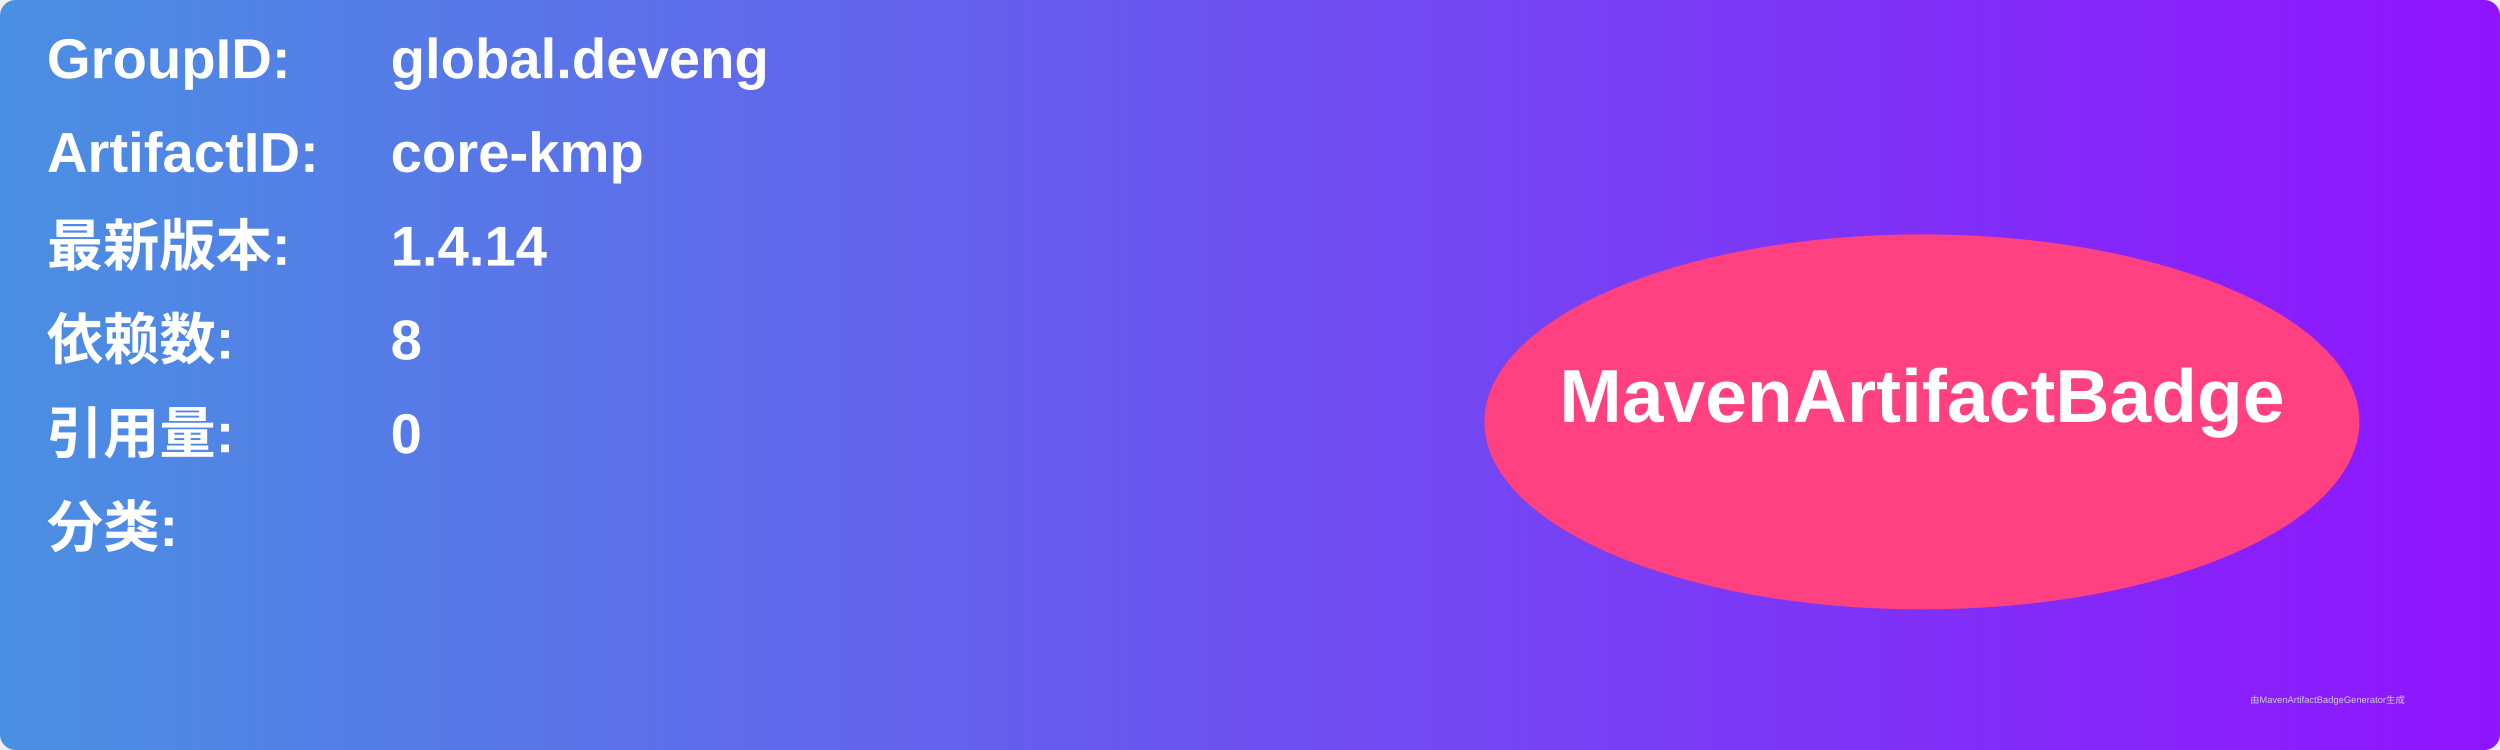
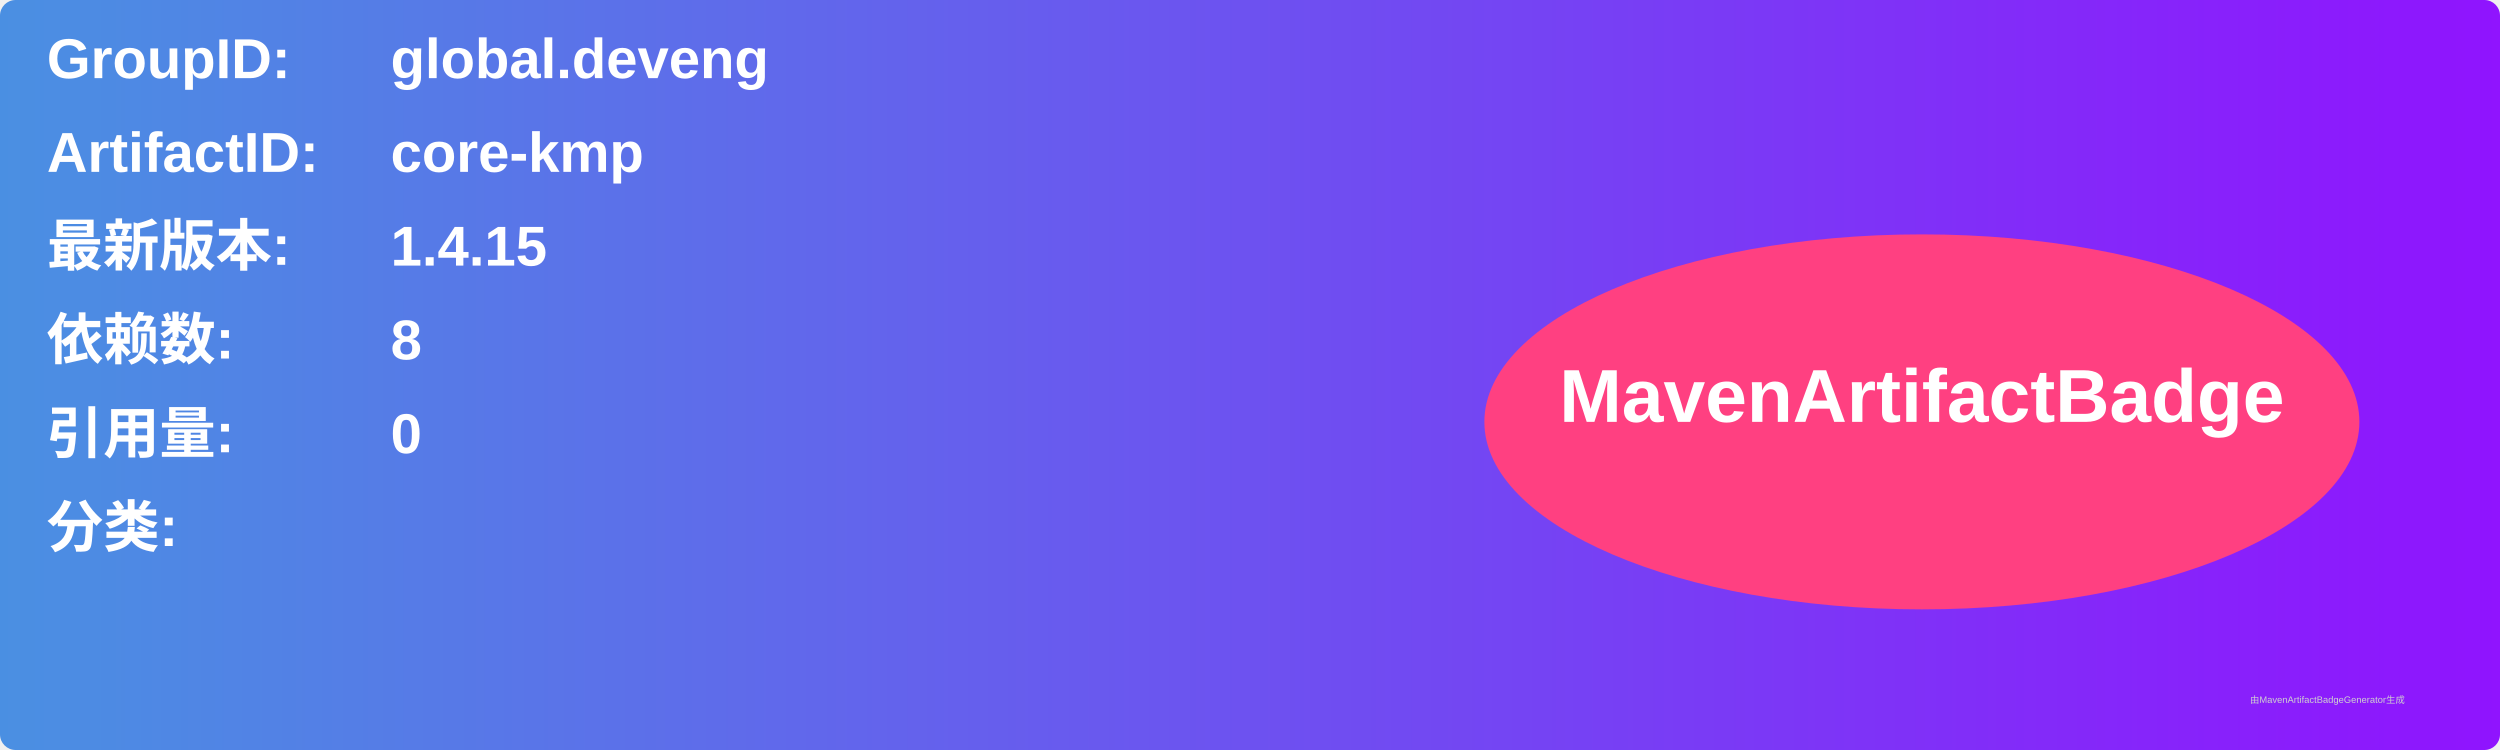
<svg xmlns="http://www.w3.org/2000/svg" width="800" height="240" viewBox="0 0 800 240">
  <linearGradient id="grad" x1="0%" y1="0%" x2="100%" y2="0%">
    <stop offset="0%" stop-color="#4a90e2" />
    <stop offset="100%" stop-color="#9013fe" />
  </linearGradient>
  <rect width="100%" height="100%" rx="5" ry="5" fill="url(#grad)" />
  <g transform="translate(15, 15)">
    <text x="0" y="10" font-family="Arial" font-size="18" fill="white" font-weight="bold" width="260">GroupID:</text>
    <text x="110" y="10" font-family="Arial" font-size="18" fill="white" font-weight="bold" width="460">global.deveng</text>
    <text x="0" y="40" font-family="Arial" font-size="18" fill="white" font-weight="bold" width="260">ArtifactID:</text>
    <text x="110" y="40" font-family="Arial" font-size="18" fill="white" font-weight="bold" width="460">core-kmp</text>
    <text x="0" y="70" font-family="Arial" font-size="18" fill="white" font-weight="bold">最新版本:</text>
    <text x="110" y="70" font-family="Arial" font-size="18" fill="white" font-weight="bold">
-       <tspan font-weight="bold">1.4.14</tspan>
+       <tspan font-weight="bold">1.4.15</tspan>
    </text>
    <text x="0" y="100" font-family="Arial" font-size="18" fill="white" font-weight="bold">依赖数: </text>
    <text x="110" y="100" font-family="Arial" font-size="18" fill="white">
      <tspan font-weight="bold">8</tspan>
    </text>
    <text x="0" y="130" font-family="Arial" font-size="18" fill="white" font-weight="bold">引用量: </text>
    <text x="110" y="130" font-family="Arial" font-size="18" fill="white">
      <tspan font-weight="bold">0</tspan>
    </text>
    <text x="0" y="160" font-family="Arial" font-size="18" fill="white" font-weight="bold">分类:</text>
    <text x="10" y="190" font-family="Arial" font-size="10" fill="white">
      <tspan font-weight="bold" />
    </text>
    <ellipse cx="600" cy="120" rx="140" ry="60" fill="#ff4081" />
    <text x="600" y="120" text-anchor="middle" font-family="Arial" font-size="24" fill="white" font-weight="bold">MavenArtifactBadge</text>
  </g>
  <text x="720" y="225" font-family="Arial" font-size="3" fill="#d0d0d0">由MavenArtifactBadgeGenerator生成</text>
</svg>
